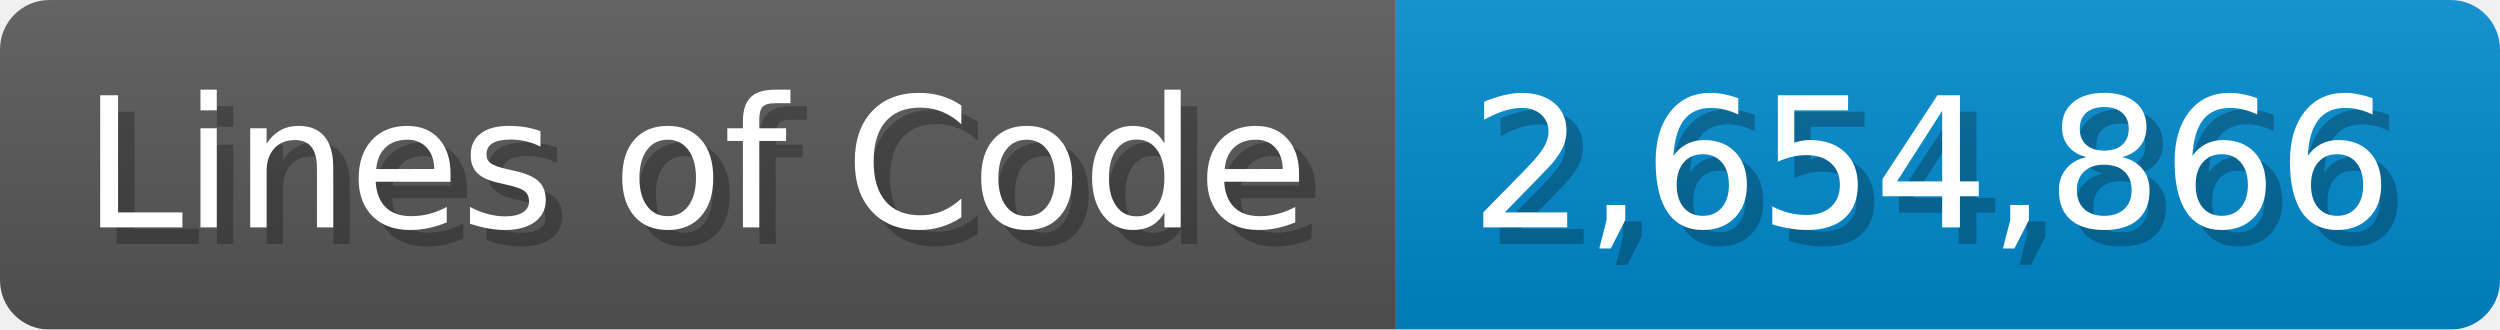
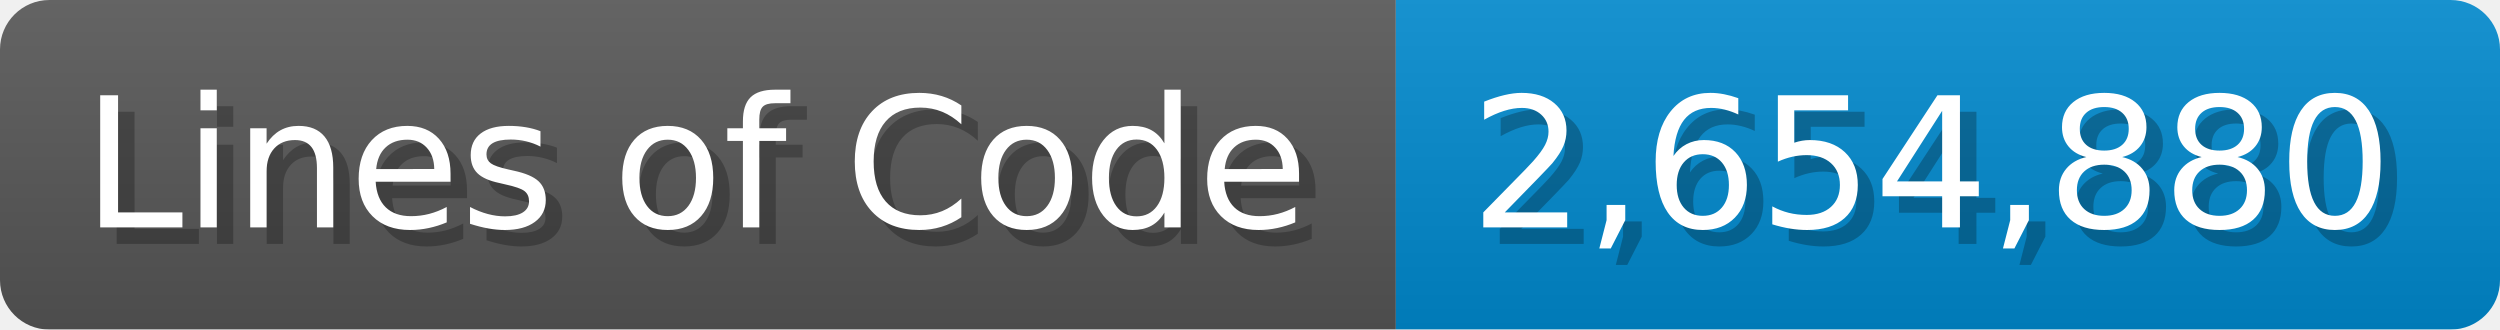
<svg xmlns="http://www.w3.org/2000/svg" width="151.7" height="20" viewBox="0 0 1517 200">
  <linearGradient id="a" x2="0" y2="100%">
    <stop offset="0" stop-opacity=".1" stop-color="#EEE" />
    <stop offset="1" stop-opacity=".1" />
  </linearGradient>
  <mask id="m">
    <rect width="1517" height="200" rx="30" fill="#FFF" />
  </mask>
  <g mask="url(#m)">
    <rect width="847" height="200" fill="#555" />
    <rect width="670" height="200" fill="#08C" x="847" />
    <rect width="1517" height="200" fill="url(#a)" />
  </g>
  <g fill="#fff" text-anchor="start" font-family="Verdana,DejaVu Sans,sans-serif" font-size="110">
    <text x="60" y="148" textLength="747" fill="#000" opacity="0.25">Lines of Code</text>
    <text x="50" y="138" textLength="747">Lines of Code</text>
-     <text x="902" y="148" textLength="570" fill="#000" opacity="0.25">2,654,866</text>
-     <text x="892" y="138" textLength="570">2,654,866</text>
+     <text x="902" y="148" textLength="570" fill="#000" opacity="0.25">2,654,880</text>
+     <text x="892" y="138" textLength="570">2,654,880</text>
  </g>
</svg>
